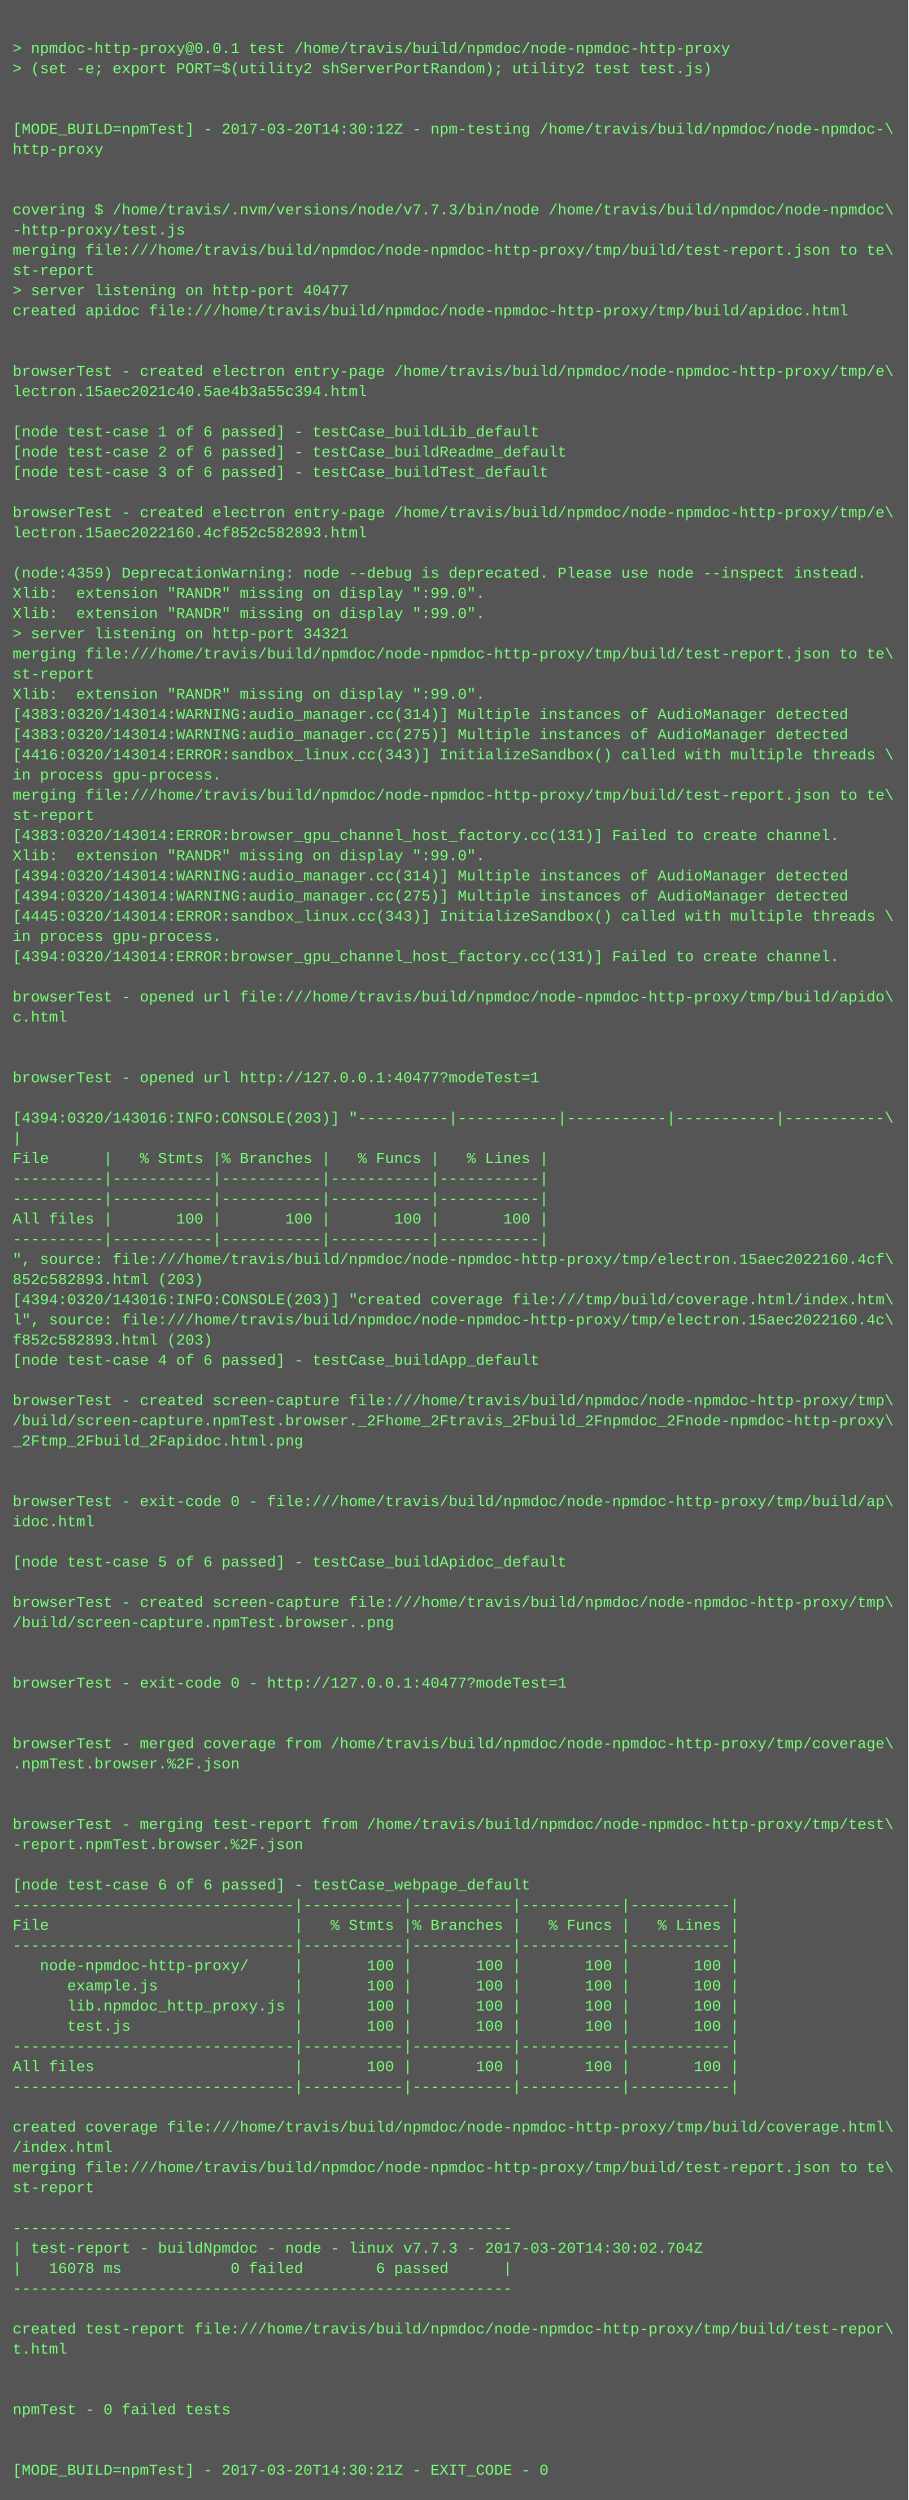
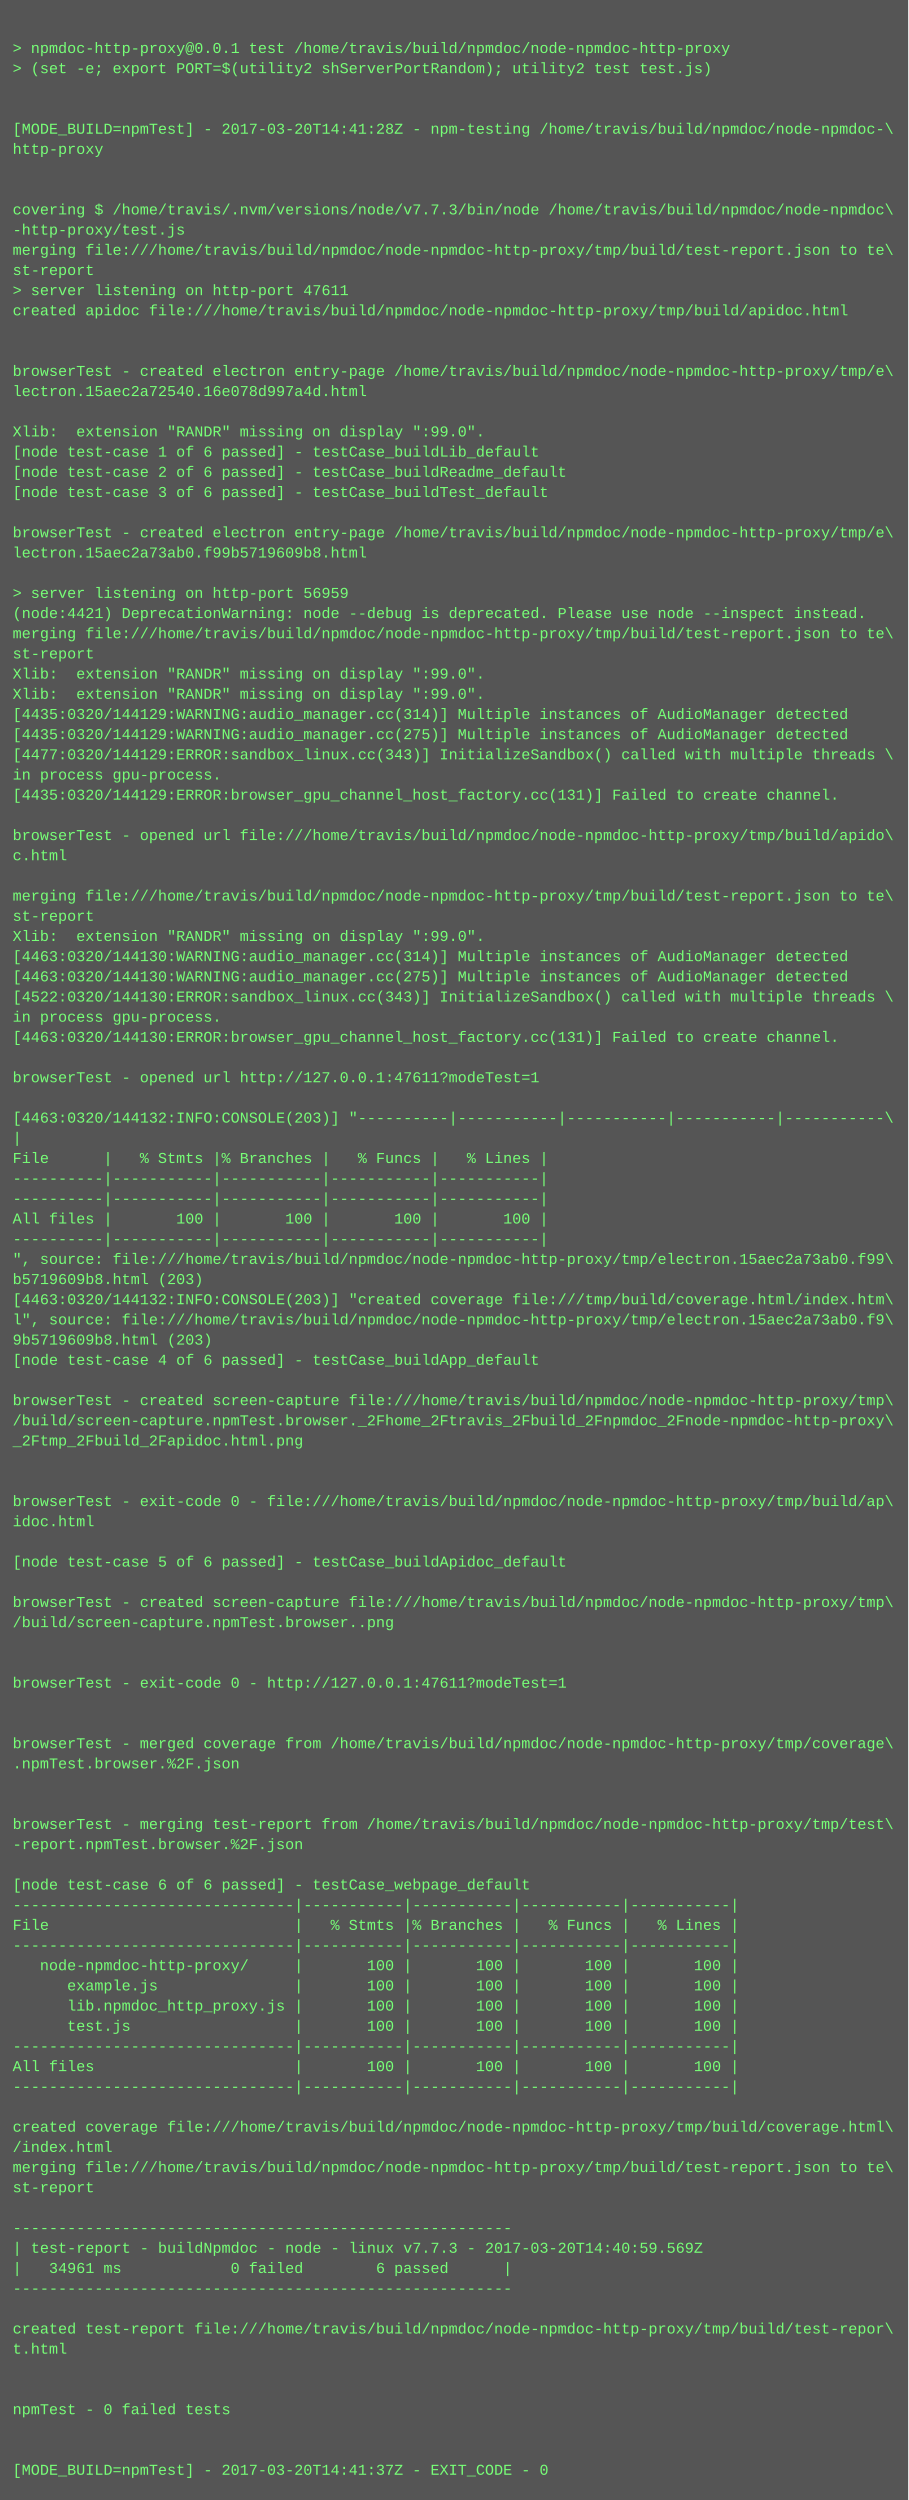
<svg xmlns="http://www.w3.org/2000/svg" height="1982" width="720">
  <rect height="1982" fill="#555" width="720" />
  <text fill="#7f7" font-family="Courier New" font-size="12" xml:space="preserve">
    <tspan x="10" y="26" />
    <tspan x="10" y="42">&gt; npmdoc-http-proxy@0.0.1 test /home/travis/build/npmdoc/node-npmdoc-http-proxy</tspan>
    <tspan x="10" y="58">&gt; (set -e; export PORT=$(utility2 shServerPortRandom); utility2 test test.js)</tspan>
    <tspan x="10" y="74" />
    <tspan x="10" y="90" />
-     <tspan x="10" y="106">[MODE_BUILD=npmTest] - 2017-03-20T14:30:12Z - npm-testing /home/travis/build/npmdoc/node-npmdoc-\</tspan>
+     <tspan x="10" y="106">[MODE_BUILD=npmTest] - 2017-03-20T14:41:28Z - npm-testing /home/travis/build/npmdoc/node-npmdoc-\</tspan>
    <tspan x="10" y="122">http-proxy</tspan>
    <tspan x="10" y="138" />
    <tspan x="10" y="154" />
    <tspan x="10" y="170">covering $ /home/travis/.nvm/versions/node/v7.7.3/bin/node /home/travis/build/npmdoc/node-npmdoc\</tspan>
    <tspan x="10" y="186">-http-proxy/test.js</tspan>
    <tspan x="10" y="202">merging file:///home/travis/build/npmdoc/node-npmdoc-http-proxy/tmp/build/test-report.json to te\</tspan>
    <tspan x="10" y="218">st-report</tspan>
-     <tspan x="10" y="234">&gt; server listening on http-port 40477</tspan>
+     <tspan x="10" y="234">&gt; server listening on http-port 47611</tspan>
    <tspan x="10" y="250">created apidoc file:///home/travis/build/npmdoc/node-npmdoc-http-proxy/tmp/build/apidoc.html</tspan>
    <tspan x="10" y="266" />
    <tspan x="10" y="282" />
    <tspan x="10" y="298">browserTest - created electron entry-page /home/travis/build/npmdoc/node-npmdoc-http-proxy/tmp/e\</tspan>
-     <tspan x="10" y="314">lectron.15aec2021c40.5ae4b3a55c394.html</tspan>
+     <tspan x="10" y="314">lectron.15aec2a72540.16e078d997a4d.html</tspan>
    <tspan x="10" y="330" />
-     <tspan x="10" y="346">[node test-case 1 of 6 passed] - testCase_buildLib_default</tspan>
-     <tspan x="10" y="362">[node test-case 2 of 6 passed] - testCase_buildReadme_default</tspan>
-     <tspan x="10" y="378">[node test-case 3 of 6 passed] - testCase_buildTest_default</tspan>
-     <tspan x="10" y="394" />
-     <tspan x="10" y="410">browserTest - created electron entry-page /home/travis/build/npmdoc/node-npmdoc-http-proxy/tmp/e\</tspan>
-     <tspan x="10" y="426">lectron.15aec2022160.4cf852c582893.html</tspan>
-     <tspan x="10" y="442" />
-     <tspan x="10" y="458">(node:4359) DeprecationWarning: node --debug is deprecated. Please use node --inspect instead.</tspan>
-     <tspan x="10" y="474">Xlib:  extension "RANDR" missing on display ":99.0".</tspan>
-     <tspan x="10" y="490">Xlib:  extension "RANDR" missing on display ":99.0".</tspan>
-     <tspan x="10" y="506">&gt; server listening on http-port 34321</tspan>
-     <tspan x="10" y="522">merging file:///home/travis/build/npmdoc/node-npmdoc-http-proxy/tmp/build/test-report.json to te\</tspan>
-     <tspan x="10" y="538">st-report</tspan>
+     <tspan x="10" y="346">Xlib:  extension "RANDR" missing on display ":99.0".</tspan>
+     <tspan x="10" y="362">[node test-case 1 of 6 passed] - testCase_buildLib_default</tspan>
+     <tspan x="10" y="378">[node test-case 2 of 6 passed] - testCase_buildReadme_default</tspan>
+     <tspan x="10" y="394">[node test-case 3 of 6 passed] - testCase_buildTest_default</tspan>
+     <tspan x="10" y="410" />
+     <tspan x="10" y="426">browserTest - created electron entry-page /home/travis/build/npmdoc/node-npmdoc-http-proxy/tmp/e\</tspan>
+     <tspan x="10" y="442">lectron.15aec2a73ab0.f99b5719609b8.html</tspan>
+     <tspan x="10" y="458" />
+     <tspan x="10" y="474">&gt; server listening on http-port 56959</tspan>
+     <tspan x="10" y="490">(node:4421) DeprecationWarning: node --debug is deprecated. Please use node --inspect instead.</tspan>
+     <tspan x="10" y="506">merging file:///home/travis/build/npmdoc/node-npmdoc-http-proxy/tmp/build/test-report.json to te\</tspan>
+     <tspan x="10" y="522">st-report</tspan>
+     <tspan x="10" y="538">Xlib:  extension "RANDR" missing on display ":99.0".</tspan>
    <tspan x="10" y="554">Xlib:  extension "RANDR" missing on display ":99.0".</tspan>
-     <tspan x="10" y="570">[4383:0320/143014:WARNING:audio_manager.cc(314)] Multiple instances of AudioManager detected</tspan>
-     <tspan x="10" y="586">[4383:0320/143014:WARNING:audio_manager.cc(275)] Multiple instances of AudioManager detected</tspan>
-     <tspan x="10" y="602">[4416:0320/143014:ERROR:sandbox_linux.cc(343)] InitializeSandbox() called with multiple threads \</tspan>
+     <tspan x="10" y="570">[4435:0320/144129:WARNING:audio_manager.cc(314)] Multiple instances of AudioManager detected</tspan>
+     <tspan x="10" y="586">[4435:0320/144129:WARNING:audio_manager.cc(275)] Multiple instances of AudioManager detected</tspan>
+     <tspan x="10" y="602">[4477:0320/144129:ERROR:sandbox_linux.cc(343)] InitializeSandbox() called with multiple threads \</tspan>
    <tspan x="10" y="618">in process gpu-process. </tspan>
-     <tspan x="10" y="634">merging file:///home/travis/build/npmdoc/node-npmdoc-http-proxy/tmp/build/test-report.json to te\</tspan>
-     <tspan x="10" y="650">st-report</tspan>
-     <tspan x="10" y="666">[4383:0320/143014:ERROR:browser_gpu_channel_host_factory.cc(131)] Failed to create channel.</tspan>
-     <tspan x="10" y="682">Xlib:  extension "RANDR" missing on display ":99.0".</tspan>
-     <tspan x="10" y="698">[4394:0320/143014:WARNING:audio_manager.cc(314)] Multiple instances of AudioManager detected</tspan>
-     <tspan x="10" y="714">[4394:0320/143014:WARNING:audio_manager.cc(275)] Multiple instances of AudioManager detected</tspan>
-     <tspan x="10" y="730">[4445:0320/143014:ERROR:sandbox_linux.cc(343)] InitializeSandbox() called with multiple threads \</tspan>
-     <tspan x="10" y="746">in process gpu-process. </tspan>
-     <tspan x="10" y="762">[4394:0320/143014:ERROR:browser_gpu_channel_host_factory.cc(131)] Failed to create channel.</tspan>
-     <tspan x="10" y="778" />
-     <tspan x="10" y="794">browserTest - opened url file:///home/travis/build/npmdoc/node-npmdoc-http-proxy/tmp/build/apido\</tspan>
-     <tspan x="10" y="810">c.html</tspan>
-     <tspan x="10" y="826" />
+     <tspan x="10" y="634">[4435:0320/144129:ERROR:browser_gpu_channel_host_factory.cc(131)] Failed to create channel.</tspan>
+     <tspan x="10" y="650" />
+     <tspan x="10" y="666">browserTest - opened url file:///home/travis/build/npmdoc/node-npmdoc-http-proxy/tmp/build/apido\</tspan>
+     <tspan x="10" y="682">c.html</tspan>
+     <tspan x="10" y="698" />
+     <tspan x="10" y="714">merging file:///home/travis/build/npmdoc/node-npmdoc-http-proxy/tmp/build/test-report.json to te\</tspan>
+     <tspan x="10" y="730">st-report</tspan>
+     <tspan x="10" y="746">Xlib:  extension "RANDR" missing on display ":99.0".</tspan>
+     <tspan x="10" y="762">[4463:0320/144130:WARNING:audio_manager.cc(314)] Multiple instances of AudioManager detected</tspan>
+     <tspan x="10" y="778">[4463:0320/144130:WARNING:audio_manager.cc(275)] Multiple instances of AudioManager detected</tspan>
+     <tspan x="10" y="794">[4522:0320/144130:ERROR:sandbox_linux.cc(343)] InitializeSandbox() called with multiple threads \</tspan>
+     <tspan x="10" y="810">in process gpu-process. </tspan>
+     <tspan x="10" y="826">[4463:0320/144130:ERROR:browser_gpu_channel_host_factory.cc(131)] Failed to create channel.</tspan>
    <tspan x="10" y="842" />
-     <tspan x="10" y="858">browserTest - opened url http://127.0.0.1:40477?modeTest=1</tspan>
+     <tspan x="10" y="858">browserTest - opened url http://127.0.0.1:47611?modeTest=1</tspan>
    <tspan x="10" y="874" />
-     <tspan x="10" y="890">[4394:0320/143016:INFO:CONSOLE(203)] "----------|-----------|-----------|-----------|-----------\</tspan>
+     <tspan x="10" y="890">[4463:0320/144132:INFO:CONSOLE(203)] "----------|-----------|-----------|-----------|-----------\</tspan>
    <tspan x="10" y="906">|</tspan>
    <tspan x="10" y="922">File      |   % Stmts |% Branches |   % Funcs |   % Lines |</tspan>
    <tspan x="10" y="938">----------|-----------|-----------|-----------|-----------|</tspan>
    <tspan x="10" y="954">----------|-----------|-----------|-----------|-----------|</tspan>
    <tspan x="10" y="970">All files |       100 |       100 |       100 |       100 |</tspan>
    <tspan x="10" y="986">----------|-----------|-----------|-----------|-----------|</tspan>
-     <tspan x="10" y="1002">", source: file:///home/travis/build/npmdoc/node-npmdoc-http-proxy/tmp/electron.15aec2022160.4cf\</tspan>
-     <tspan x="10" y="1018">852c582893.html (203)</tspan>
-     <tspan x="10" y="1034">[4394:0320/143016:INFO:CONSOLE(203)] "created coverage file:///tmp/build/coverage.html/index.htm\</tspan>
-     <tspan x="10" y="1050">l", source: file:///home/travis/build/npmdoc/node-npmdoc-http-proxy/tmp/electron.15aec2022160.4c\</tspan>
-     <tspan x="10" y="1066">f852c582893.html (203)</tspan>
+     <tspan x="10" y="1002">", source: file:///home/travis/build/npmdoc/node-npmdoc-http-proxy/tmp/electron.15aec2a73ab0.f99\</tspan>
+     <tspan x="10" y="1018">b5719609b8.html (203)</tspan>
+     <tspan x="10" y="1034">[4463:0320/144132:INFO:CONSOLE(203)] "created coverage file:///tmp/build/coverage.html/index.htm\</tspan>
+     <tspan x="10" y="1050">l", source: file:///home/travis/build/npmdoc/node-npmdoc-http-proxy/tmp/electron.15aec2a73ab0.f9\</tspan>
+     <tspan x="10" y="1066">9b5719609b8.html (203)</tspan>
    <tspan x="10" y="1082">[node test-case 4 of 6 passed] - testCase_buildApp_default</tspan>
    <tspan x="10" y="1098" />
    <tspan x="10" y="1114">browserTest - created screen-capture file:///home/travis/build/npmdoc/node-npmdoc-http-proxy/tmp\</tspan>
    <tspan x="10" y="1130">/build/screen-capture.npmTest.browser._2Fhome_2Ftravis_2Fbuild_2Fnpmdoc_2Fnode-npmdoc-http-proxy\</tspan>
    <tspan x="10" y="1146">_2Ftmp_2Fbuild_2Fapidoc.html.png</tspan>
    <tspan x="10" y="1162" />
    <tspan x="10" y="1178" />
    <tspan x="10" y="1194">browserTest - exit-code 0 - file:///home/travis/build/npmdoc/node-npmdoc-http-proxy/tmp/build/ap\</tspan>
    <tspan x="10" y="1210">idoc.html</tspan>
    <tspan x="10" y="1226" />
    <tspan x="10" y="1242">[node test-case 5 of 6 passed] - testCase_buildApidoc_default</tspan>
    <tspan x="10" y="1258" />
    <tspan x="10" y="1274">browserTest - created screen-capture file:///home/travis/build/npmdoc/node-npmdoc-http-proxy/tmp\</tspan>
    <tspan x="10" y="1290">/build/screen-capture.npmTest.browser..png</tspan>
    <tspan x="10" y="1306" />
    <tspan x="10" y="1322" />
-     <tspan x="10" y="1338">browserTest - exit-code 0 - http://127.0.0.1:40477?modeTest=1</tspan>
+     <tspan x="10" y="1338">browserTest - exit-code 0 - http://127.0.0.1:47611?modeTest=1</tspan>
    <tspan x="10" y="1354" />
    <tspan x="10" y="1370" />
    <tspan x="10" y="1386">browserTest - merged coverage from /home/travis/build/npmdoc/node-npmdoc-http-proxy/tmp/coverage\</tspan>
    <tspan x="10" y="1402">.npmTest.browser.%2F.json</tspan>
    <tspan x="10" y="1418" />
    <tspan x="10" y="1434" />
    <tspan x="10" y="1450">browserTest - merging test-report from /home/travis/build/npmdoc/node-npmdoc-http-proxy/tmp/test\</tspan>
    <tspan x="10" y="1466">-report.npmTest.browser.%2F.json</tspan>
    <tspan x="10" y="1482" />
    <tspan x="10" y="1498">[node test-case 6 of 6 passed] - testCase_webpage_default</tspan>
    <tspan x="10" y="1514">-------------------------------|-----------|-----------|-----------|-----------|</tspan>
    <tspan x="10" y="1530">File                           |   % Stmts |% Branches |   % Funcs |   % Lines |</tspan>
    <tspan x="10" y="1546">-------------------------------|-----------|-----------|-----------|-----------|</tspan>
    <tspan x="10" y="1562">   node-npmdoc-http-proxy/     |       100 |       100 |       100 |       100 |</tspan>
    <tspan x="10" y="1578">      example.js               |       100 |       100 |       100 |       100 |</tspan>
    <tspan x="10" y="1594">      lib.npmdoc_http_proxy.js |       100 |       100 |       100 |       100 |</tspan>
    <tspan x="10" y="1610">      test.js                  |       100 |       100 |       100 |       100 |</tspan>
    <tspan x="10" y="1626">-------------------------------|-----------|-----------|-----------|-----------|</tspan>
    <tspan x="10" y="1642">All files                      |       100 |       100 |       100 |       100 |</tspan>
    <tspan x="10" y="1658">-------------------------------|-----------|-----------|-----------|-----------|</tspan>
    <tspan x="10" y="1674" />
    <tspan x="10" y="1690">created coverage file:///home/travis/build/npmdoc/node-npmdoc-http-proxy/tmp/build/coverage.html\</tspan>
    <tspan x="10" y="1706">/index.html</tspan>
    <tspan x="10" y="1722">merging file:///home/travis/build/npmdoc/node-npmdoc-http-proxy/tmp/build/test-report.json to te\</tspan>
    <tspan x="10" y="1738">st-report</tspan>
    <tspan x="10" y="1754" />
    <tspan x="10" y="1770">-------------------------------------------------------</tspan>
-     <tspan x="10" y="1786">| test-report - buildNpmdoc - node - linux v7.7.3 - 2017-03-20T14:30:02.704Z</tspan>
-     <tspan x="10" y="1802">|   16078 ms            0 failed        6 passed      |</tspan>
+     <tspan x="10" y="1786">| test-report - buildNpmdoc - node - linux v7.7.3 - 2017-03-20T14:40:59.569Z</tspan>
+     <tspan x="10" y="1802">|   34961 ms            0 failed        6 passed      |</tspan>
    <tspan x="10" y="1818">-------------------------------------------------------</tspan>
    <tspan x="10" y="1834" />
    <tspan x="10" y="1850">created test-report file:///home/travis/build/npmdoc/node-npmdoc-http-proxy/tmp/build/test-repor\</tspan>
    <tspan x="10" y="1866">t.html</tspan>
    <tspan x="10" y="1882" />
    <tspan x="10" y="1898" />
    <tspan x="10" y="1914">npmTest - 0 failed tests</tspan>
    <tspan x="10" y="1930" />
    <tspan x="10" y="1946" />
-     <tspan x="10" y="1962">[MODE_BUILD=npmTest] - 2017-03-20T14:30:21Z - EXIT_CODE - 0</tspan>
+     <tspan x="10" y="1962">[MODE_BUILD=npmTest] - 2017-03-20T14:41:37Z - EXIT_CODE - 0</tspan>
  </text>
</svg>
